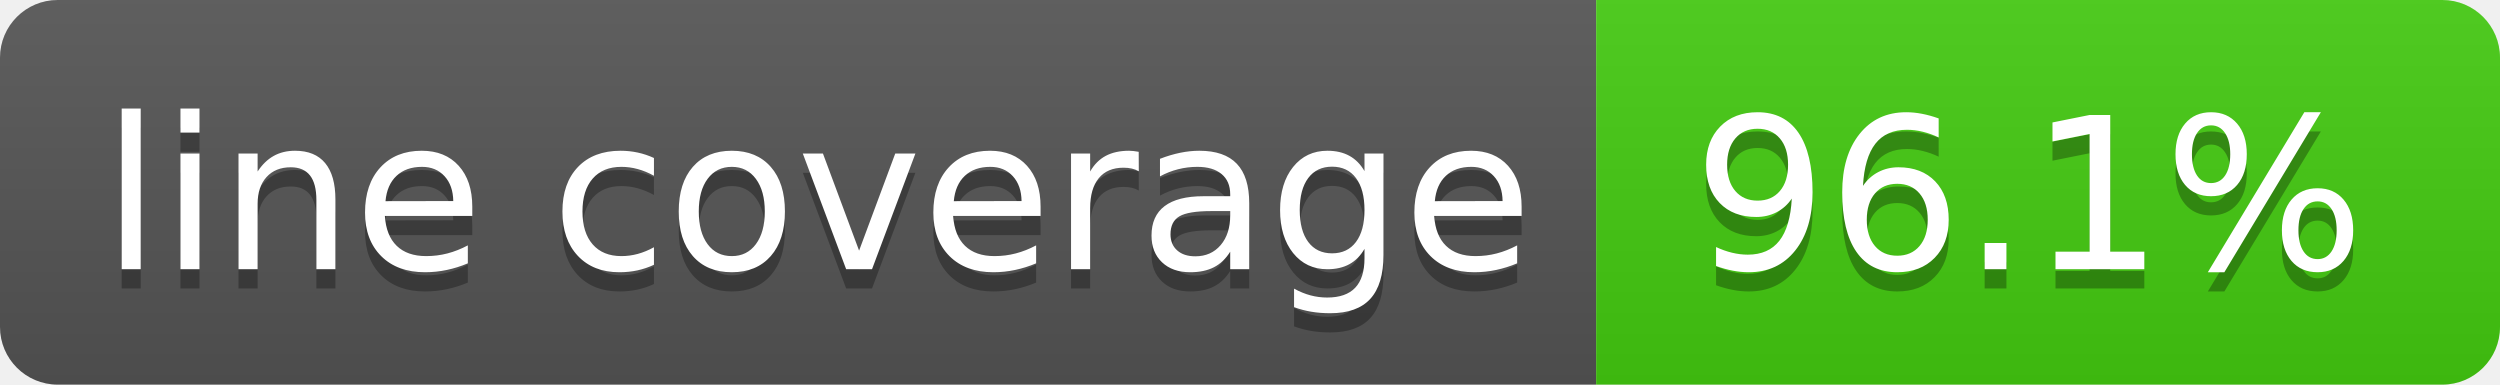
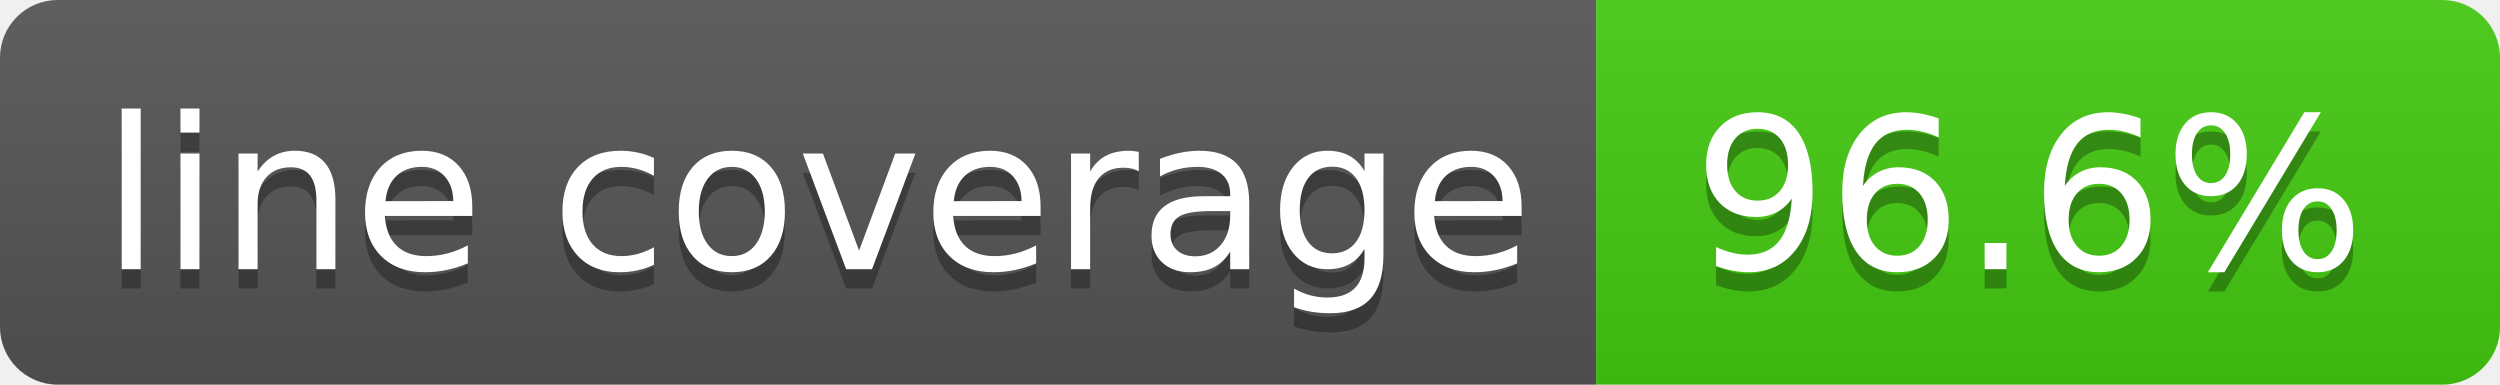
- <svg xmlns="http://www.w3.org/2000/svg" width="130" height="20" role="img" aria-label="line coverage: 96.1%">
+ <svg xmlns="http://www.w3.org/2000/svg" width="130" height="20" role="img" aria-label="line coverage: 96.6%">
  <linearGradient id="s" x2="0" y2="100%">
    <stop offset="0" stop-color="#bbb" stop-opacity=".1" />
    <stop offset="1" stop-opacity=".1" />
  </linearGradient>
  <clipPath id="r">
    <rect width="130" height="20" rx="3" fill="#fff" />
  </clipPath>
  <g clip-path="url(#r)">
    <rect width="83" height="20" fill="#555" />
    <rect x="83" width="47" height="20" fill="#4c1" />
    <rect width="130" height="20" fill="url(#s)" />
  </g>
  <g fill="#fff" text-anchor="middle" font-family="Verdana,Geneva,DejaVu Sans,sans-serif" text-rendering="geometricPrecision" font-size="110">
    <text aria-hidden="true" x="425" y="150" fill="#010101" fill-opacity=".3" transform="scale(.1)" textLength="730">line coverage</text>
    <text x="425" y="140" transform="scale(.1)" fill="#fff" textLength="730">line coverage</text>
-     <text aria-hidden="true" x="1055" y="150" fill="#010101" fill-opacity=".3" transform="scale(.1)" textLength="370">96.1%</text>
-     <text x="1055" y="140" transform="scale(.1)" fill="#fff" textLength="370">96.1%</text>
+     <text aria-hidden="true" x="1055" y="150" fill="#010101" fill-opacity=".3" transform="scale(.1)" textLength="370">96.6%</text>
+     <text x="1055" y="140" transform="scale(.1)" fill="#fff" textLength="370">96.6%</text>
  </g>
</svg>
